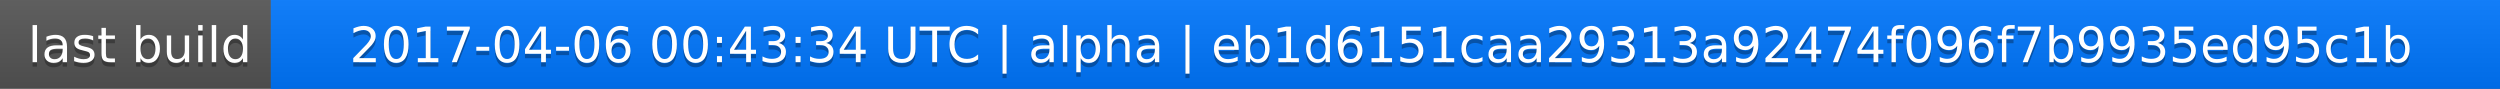
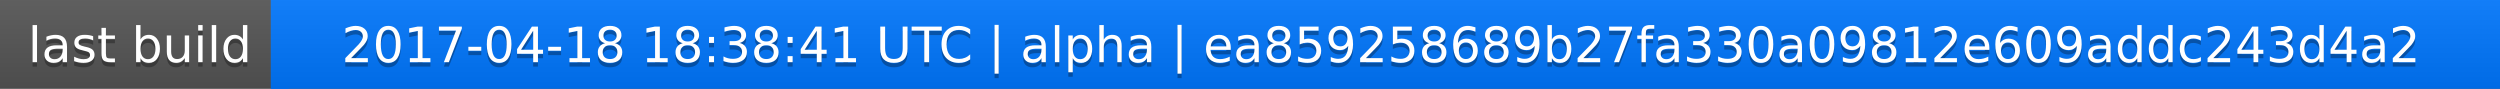
<svg xmlns="http://www.w3.org/2000/svg" width="563" height="20">
  <linearGradient id="a" x2="0" y2="100%">
    <stop offset="0" stop-color="#bbb" stop-opacity=".1" />
    <stop offset="1" stop-opacity=".1" />
  </linearGradient>
  <rect rx="0" width="563" height="20" fill="#555" />
  <rect rx="0" x="61" width="502" height="20" fill="#07f" />
  <path fill="#07f" d="M61 0h4v20h-4z" />
  <rect rx="0" width="563" height="20" fill="url(#a)" />
  <g fill="#fff" text-anchor="middle" font-family="DejaVu Sans,Verdana,Geneva,sans-serif" font-size="11">
    <text x="31.5" y="15" fill="#010101" fill-opacity=".3">last build</text>
    <text x="31.5" y="14">last build</text>
-     <text x="311" y="15" fill="#010101" fill-opacity=".3">2017-04-06 00:43:34 UTC | alpha | eb1d6151caa29313a92474f096f7b9935ed95c1b</text>
-     <text x="311" y="14">2017-04-06 00:43:34 UTC | alpha | eb1d6151caa29313a92474f096f7b9935ed95c1b</text>
+     <text x="311" y="15" fill="#010101" fill-opacity=".3">2017-04-18 18:38:41 UTC | alpha | ea859258689b27fa330a09812e609addc243d4a2</text>
+     <text x="311" y="14">2017-04-18 18:38:41 UTC | alpha | ea859258689b27fa330a09812e609addc243d4a2</text>
  </g>
</svg>
